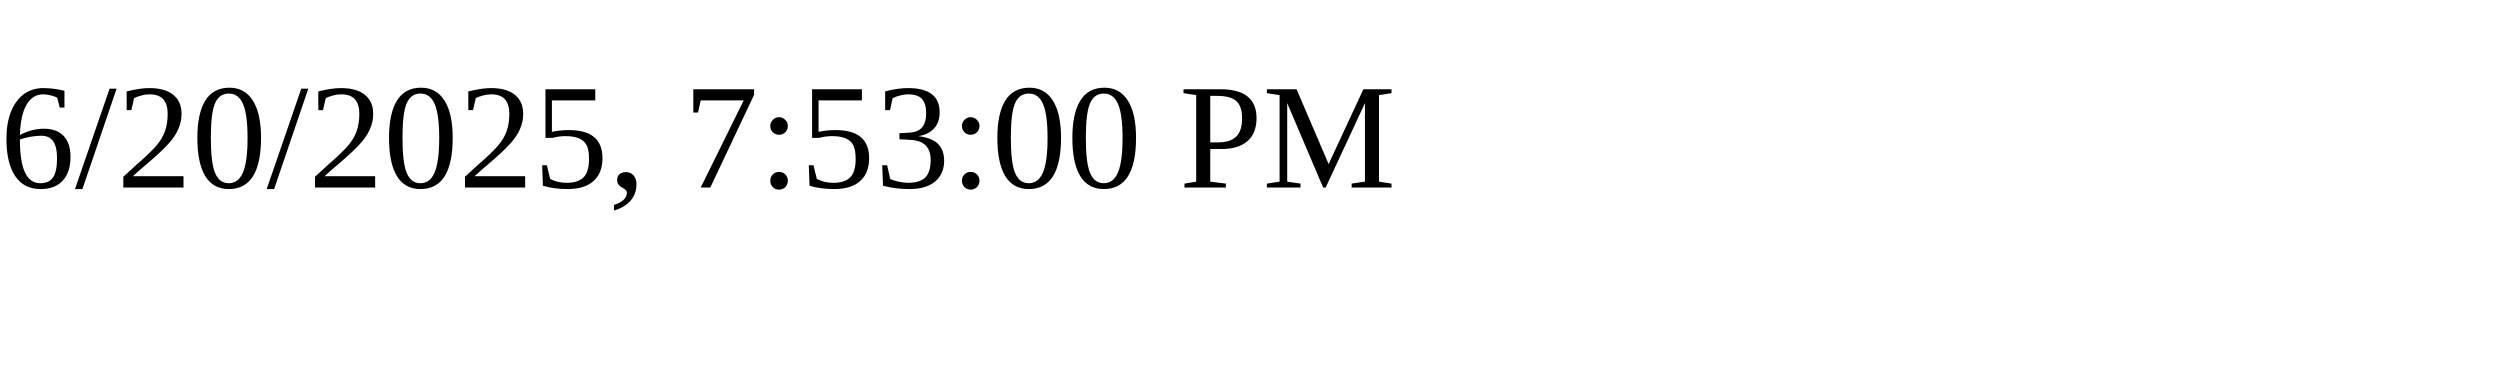
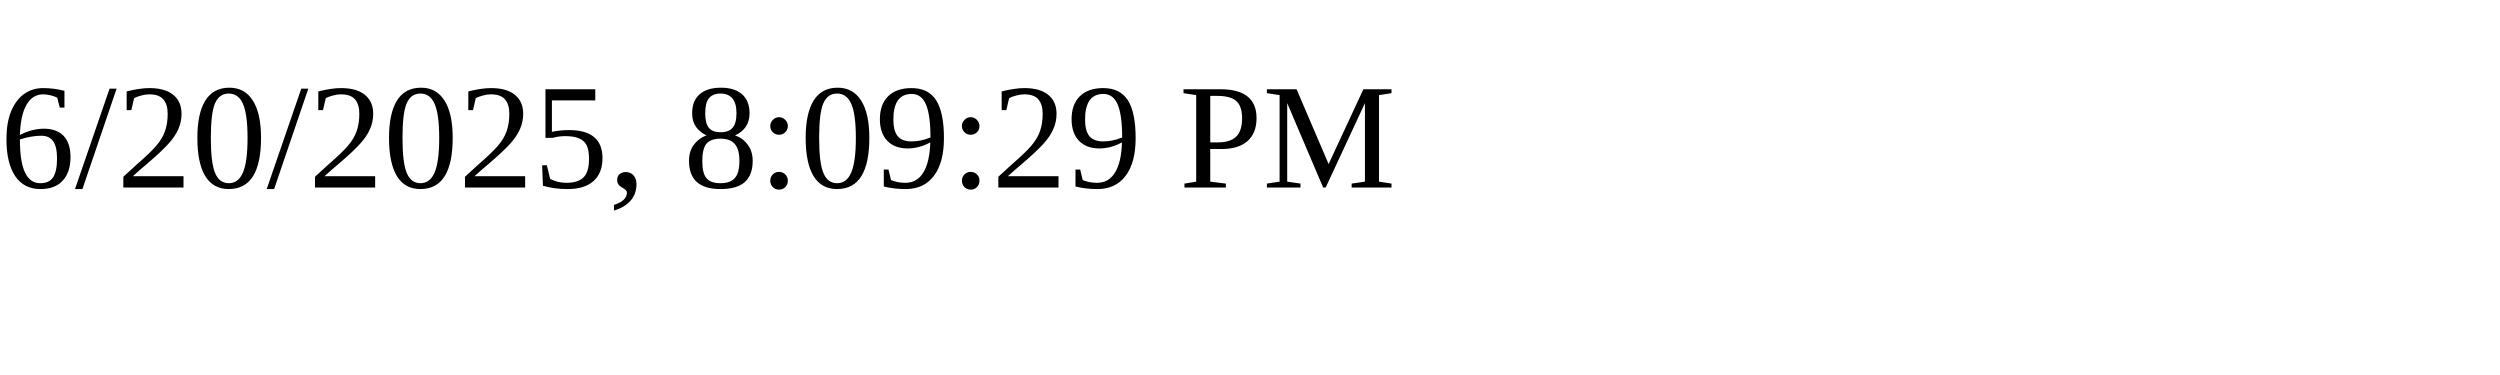
<svg xmlns="http://www.w3.org/2000/svg" height="30" width="200">
-   <text x="0" y="15">6/20/2025, 7:53:00 PM</text>
+   <text x="0" y="15">6/20/2025, 8:09:29 PM</text>
</svg>
